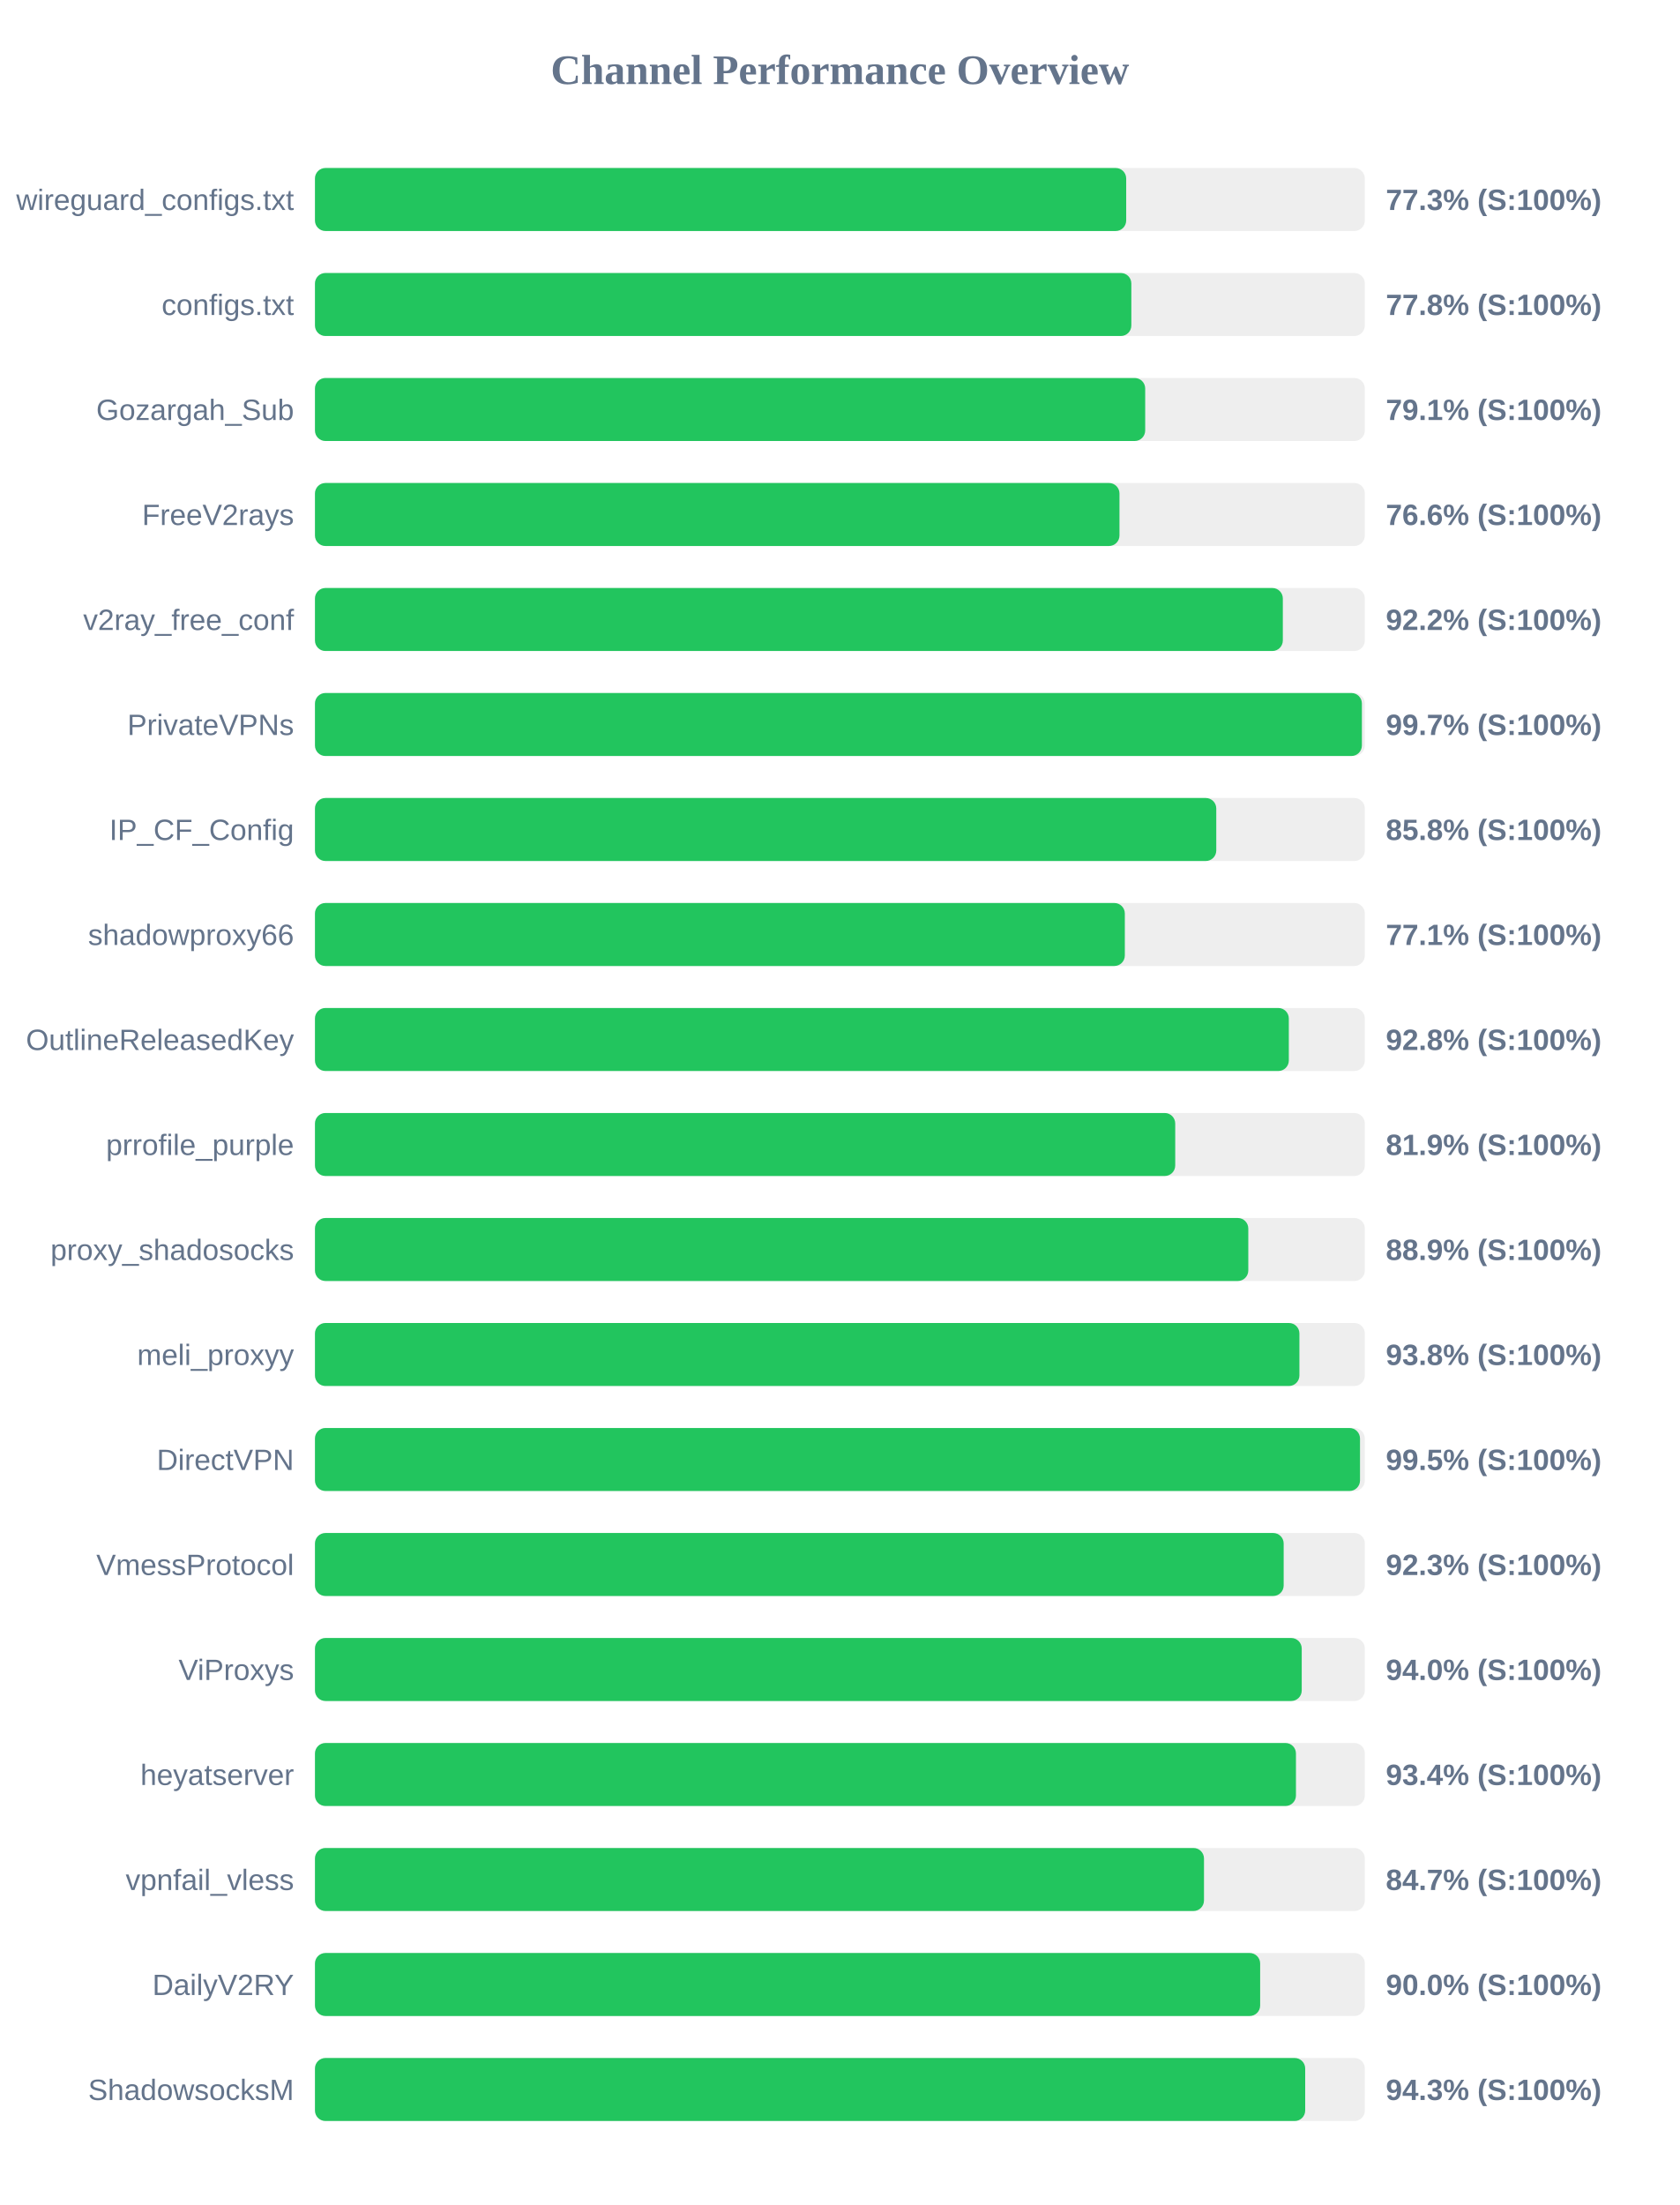
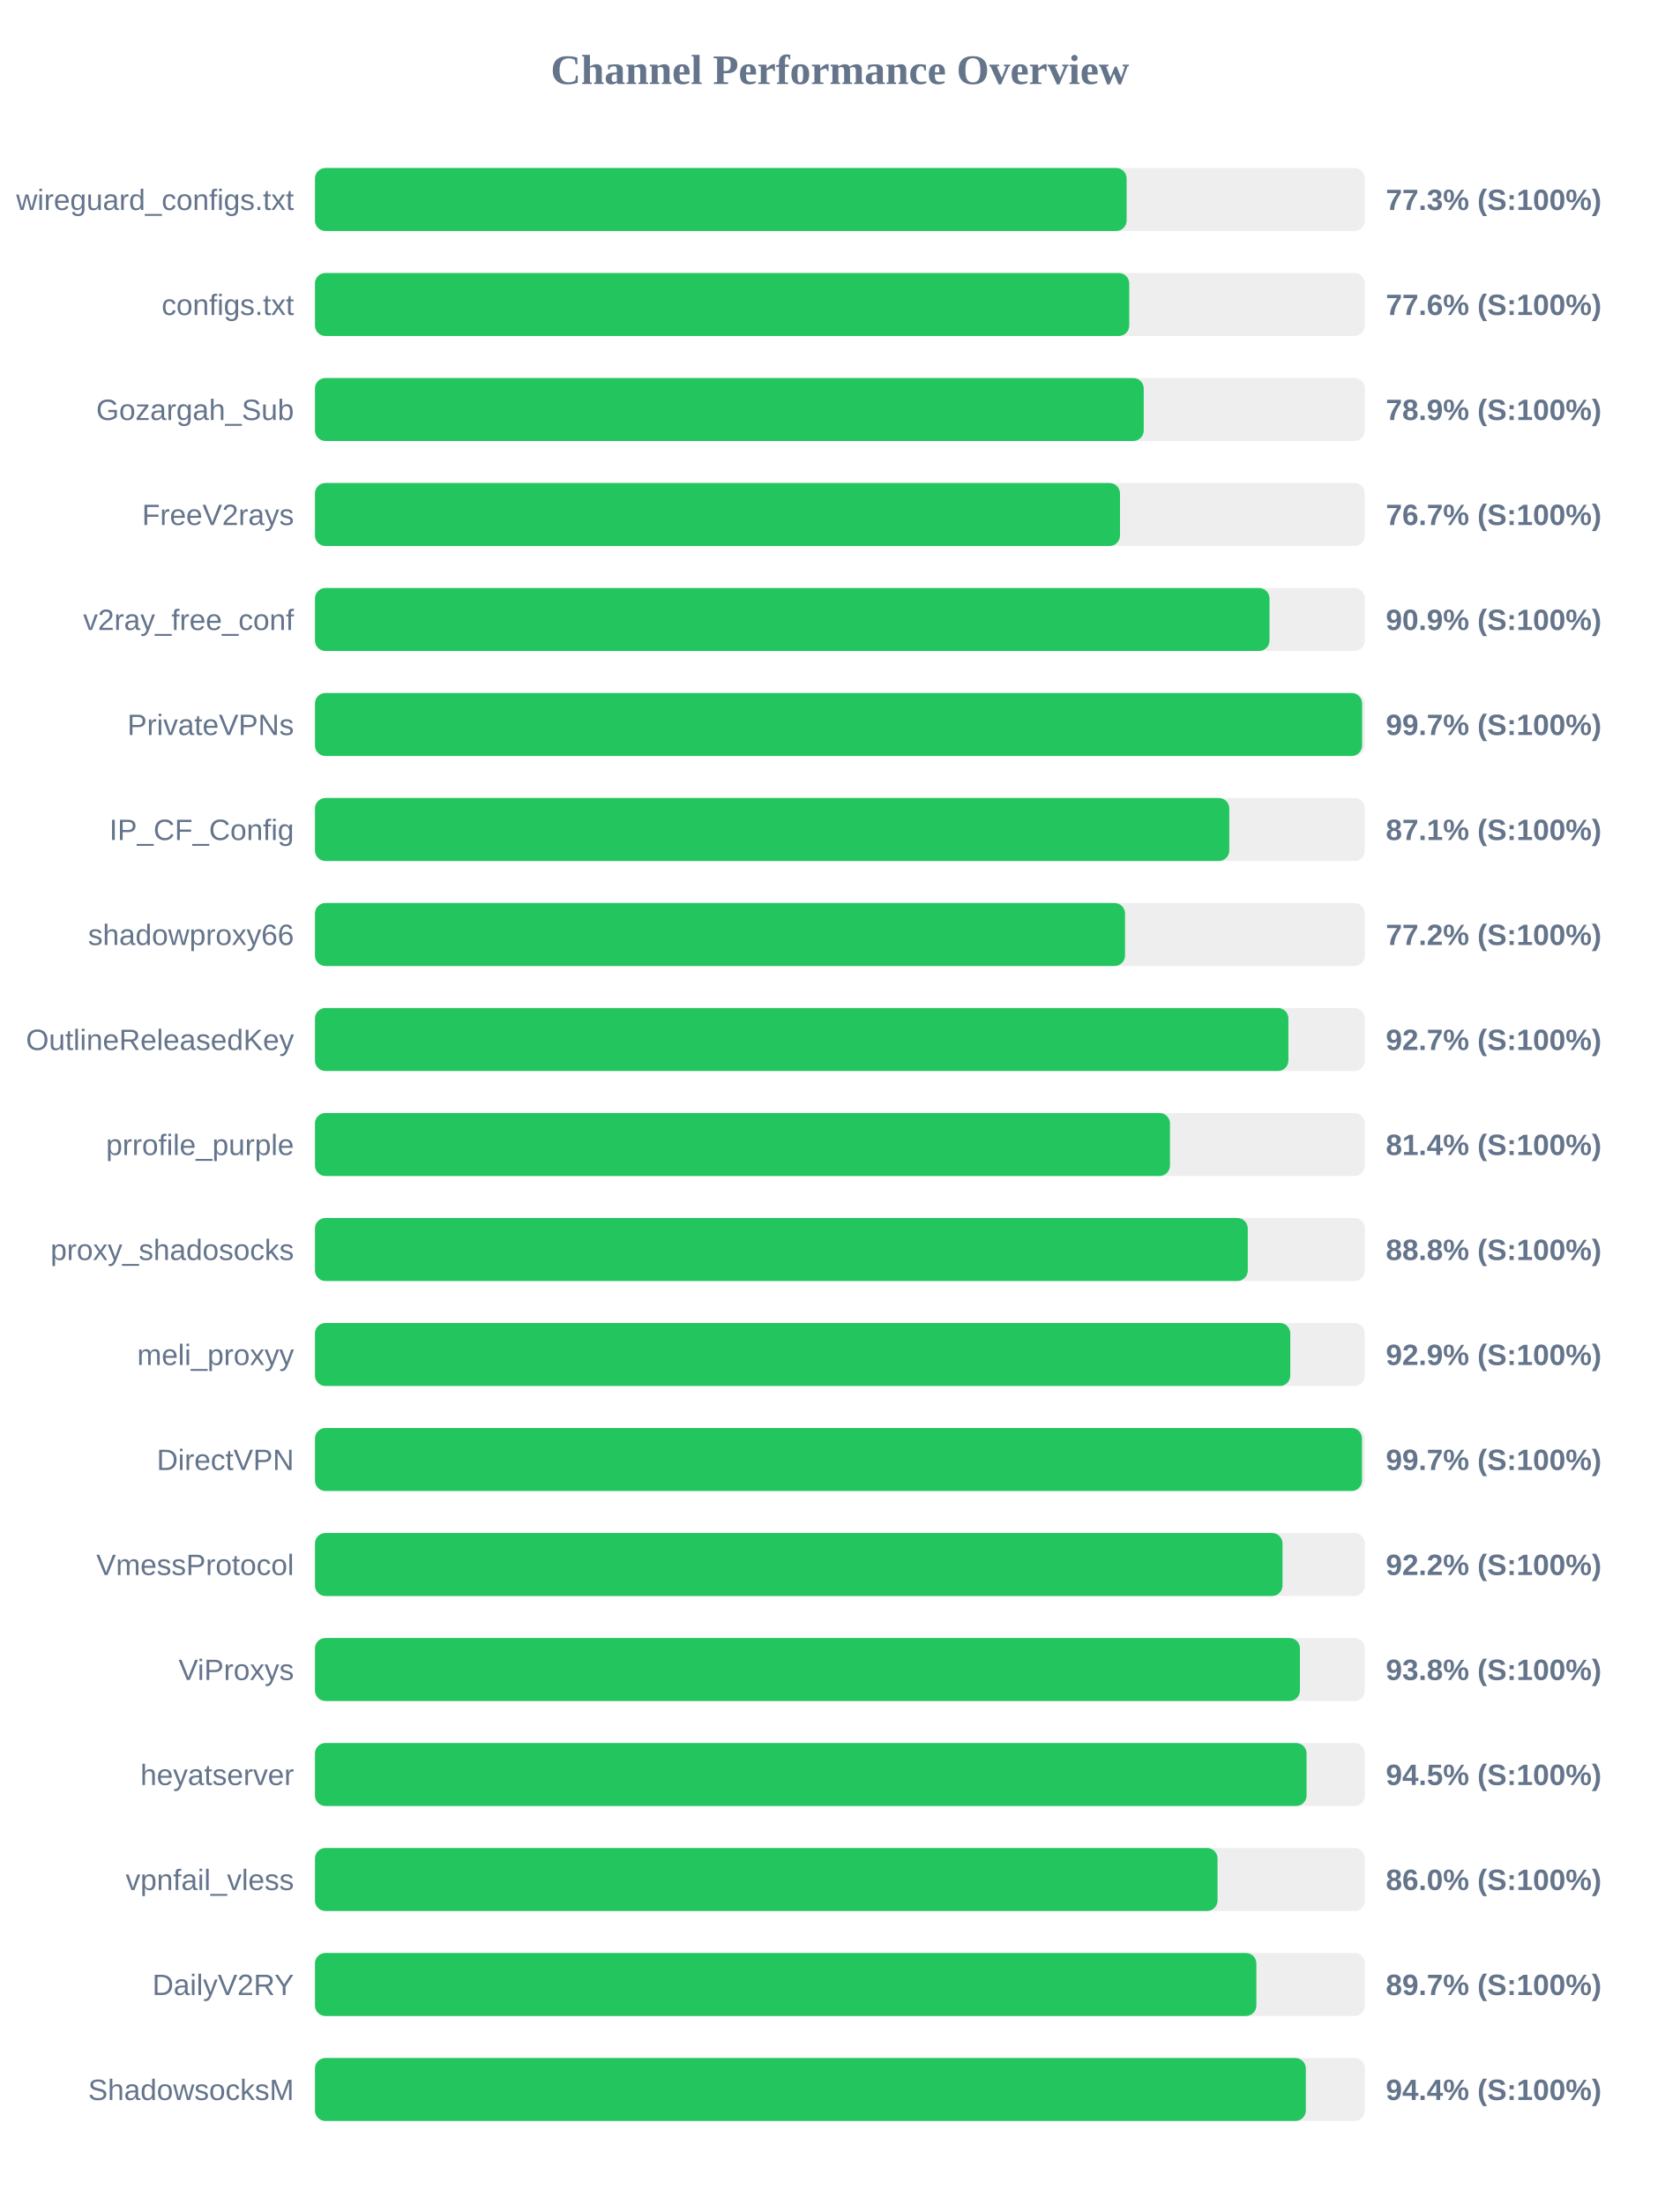
<svg xmlns="http://www.w3.org/2000/svg" width="800" height="1050" version="1.1">
  <style>
        .row { font: 14px Arial; fill: #64748b; }
        .score { font: bold 14px Arial; fill: #64748b; }
    </style>
  <text x="400" y="40" text-anchor="middle" font-size="20px" font-weight="bold" fill="#64748b">Channel Performance Overview</text>
  <rect x="150" y="80" width="500" height="30" fill="#eee" rx="5" />
-   <rect x="150" y="80" width="386.35" height="30" fill="#22c55e" rx="5" />
+   <rect x="150" y="80" width="386.55" height="30" fill="#22c55e" rx="5" />
  <text x="140" y="100" text-anchor="end" class="row">wireguard_configs.txt</text>
  <text x="660" y="100" text-anchor="start" class="score">77.3% (S:100%)</text>
  <rect x="150" y="130" width="500" height="30" fill="#eee" rx="5" />
-   <rect x="150" y="130" width="388.8" height="30" fill="#22c55e" rx="5" />
+   <rect x="150" y="130" width="387.8" height="30" fill="#22c55e" rx="5" />
  <text x="140" y="150" text-anchor="end" class="row">configs.txt</text>
-   <text x="660" y="150" text-anchor="start" class="score">77.8% (S:100%)</text>
+   <text x="660" y="150" text-anchor="start" class="score">77.6% (S:100%)</text>
  <rect x="150" y="180" width="500" height="30" fill="#eee" rx="5" />
-   <rect x="150" y="180" width="395.4" height="30" fill="#22c55e" rx="5" />
+   <rect x="150" y="180" width="394.7" height="30" fill="#22c55e" rx="5" />
  <text x="140" y="200" text-anchor="end" class="row">Gozargah_Sub</text>
-   <text x="660" y="200" text-anchor="start" class="score">79.1% (S:100%)</text>
+   <text x="660" y="200" text-anchor="start" class="score">78.9% (S:100%)</text>
  <rect x="150" y="230" width="500" height="30" fill="#eee" rx="5" />
-   <rect x="150" y="230" width="383.15" height="30" fill="#22c55e" rx="5" />
+   <rect x="150" y="230" width="383.4" height="30" fill="#22c55e" rx="5" />
  <text x="140" y="250" text-anchor="end" class="row">FreeV2rays</text>
-   <text x="660" y="250" text-anchor="start" class="score">76.6% (S:100%)</text>
+   <text x="660" y="250" text-anchor="start" class="score">76.7% (S:100%)</text>
  <rect x="150" y="280" width="500" height="30" fill="#eee" rx="5" />
-   <rect x="150" y="280" width="460.95" height="30" fill="#22c55e" rx="5" />
+   <rect x="150" y="280" width="454.6" height="30" fill="#22c55e" rx="5" />
  <text x="140" y="300" text-anchor="end" class="row">v2ray_free_conf</text>
-   <text x="660" y="300" text-anchor="start" class="score">92.2% (S:100%)</text>
+   <text x="660" y="300" text-anchor="start" class="score">90.9% (S:100%)</text>
  <rect x="150" y="330" width="500" height="30" fill="#eee" rx="5" />
-   <rect x="150" y="330" width="498.6" height="30" fill="#22c55e" rx="5" />
+   <rect x="150" y="330" width="498.7" height="30" fill="#22c55e" rx="5" />
  <text x="140" y="350" text-anchor="end" class="row">PrivateVPNs</text>
  <text x="660" y="350" text-anchor="start" class="score">99.7% (S:100%)</text>
  <rect x="150" y="380" width="500" height="30" fill="#eee" rx="5" />
-   <rect x="150" y="380" width="429.25" height="30" fill="#22c55e" rx="5" />
+   <rect x="150" y="380" width="435.45" height="30" fill="#22c55e" rx="5" />
  <text x="140" y="400" text-anchor="end" class="row">IP_CF_Config</text>
-   <text x="660" y="400" text-anchor="start" class="score">85.8% (S:100%)</text>
+   <text x="660" y="400" text-anchor="start" class="score">87.1% (S:100%)</text>
  <rect x="150" y="430" width="500" height="30" fill="#eee" rx="5" />
-   <rect x="150" y="430" width="385.7" height="30" fill="#22c55e" rx="5" />
+   <rect x="150" y="430" width="385.8" height="30" fill="#22c55e" rx="5" />
  <text x="140" y="450" text-anchor="end" class="row">shadowproxy66</text>
-   <text x="660" y="450" text-anchor="start" class="score">77.1% (S:100%)</text>
+   <text x="660" y="450" text-anchor="start" class="score">77.2% (S:100%)</text>
  <rect x="150" y="480" width="500" height="30" fill="#eee" rx="5" />
-   <rect x="150" y="480" width="463.8" height="30" fill="#22c55e" rx="5" />
+   <rect x="150" y="480" width="463.6" height="30" fill="#22c55e" rx="5" />
  <text x="140" y="500" text-anchor="end" class="row">OutlineReleasedKey</text>
-   <text x="660" y="500" text-anchor="start" class="score">92.8% (S:100%)</text>
+   <text x="660" y="500" text-anchor="start" class="score">92.7% (S:100%)</text>
  <rect x="150" y="530" width="500" height="30" fill="#eee" rx="5" />
-   <rect x="150" y="530" width="409.7" height="30" fill="#22c55e" rx="5" />
+   <rect x="150" y="530" width="407.2" height="30" fill="#22c55e" rx="5" />
  <text x="140" y="550" text-anchor="end" class="row">prrofile_purple</text>
-   <text x="660" y="550" text-anchor="start" class="score">81.9% (S:100%)</text>
+   <text x="660" y="550" text-anchor="start" class="score">81.4% (S:100%)</text>
  <rect x="150" y="580" width="500" height="30" fill="#eee" rx="5" />
-   <rect x="150" y="580" width="444.5" height="30" fill="#22c55e" rx="5" />
+   <rect x="150" y="580" width="444.25" height="30" fill="#22c55e" rx="5" />
  <text x="140" y="600" text-anchor="end" class="row">proxy_shadosocks</text>
-   <text x="660" y="600" text-anchor="start" class="score">88.9% (S:100%)</text>
+   <text x="660" y="600" text-anchor="start" class="score">88.8% (S:100%)</text>
  <rect x="150" y="630" width="500" height="30" fill="#eee" rx="5" />
-   <rect x="150" y="630" width="468.85" height="30" fill="#22c55e" rx="5" />
+   <rect x="150" y="630" width="464.5" height="30" fill="#22c55e" rx="5" />
  <text x="140" y="650" text-anchor="end" class="row">meli_proxyy</text>
-   <text x="660" y="650" text-anchor="start" class="score">93.8% (S:100%)</text>
+   <text x="660" y="650" text-anchor="start" class="score">92.9% (S:100%)</text>
  <rect x="150" y="680" width="500" height="30" fill="#eee" rx="5" />
-   <rect x="150" y="680" width="497.7" height="30" fill="#22c55e" rx="5" />
+   <rect x="150" y="680" width="498.65" height="30" fill="#22c55e" rx="5" />
  <text x="140" y="700" text-anchor="end" class="row">DirectVPN</text>
-   <text x="660" y="700" text-anchor="start" class="score">99.5% (S:100%)</text>
+   <text x="660" y="700" text-anchor="start" class="score">99.7% (S:100%)</text>
  <rect x="150" y="730" width="500" height="30" fill="#eee" rx="5" />
-   <rect x="150" y="730" width="461.35" height="30" fill="#22c55e" rx="5" />
+   <rect x="150" y="730" width="460.8" height="30" fill="#22c55e" rx="5" />
  <text x="140" y="750" text-anchor="end" class="row">VmessProtocol</text>
-   <text x="660" y="750" text-anchor="start" class="score">92.3% (S:100%)</text>
+   <text x="660" y="750" text-anchor="start" class="score">92.2% (S:100%)</text>
  <rect x="150" y="780" width="500" height="30" fill="#eee" rx="5" />
-   <rect x="150" y="780" width="469.95" height="30" fill="#22c55e" rx="5" />
+   <rect x="150" y="780" width="469.1" height="30" fill="#22c55e" rx="5" />
  <text x="140" y="800" text-anchor="end" class="row">ViProxys</text>
-   <text x="660" y="800" text-anchor="start" class="score">94.0% (S:100%)</text>
+   <text x="660" y="800" text-anchor="start" class="score">93.8% (S:100%)</text>
  <rect x="150" y="830" width="500" height="30" fill="#eee" rx="5" />
-   <rect x="150" y="830" width="467.2" height="30" fill="#22c55e" rx="5" />
+   <rect x="150" y="830" width="472.25" height="30" fill="#22c55e" rx="5" />
  <text x="140" y="850" text-anchor="end" class="row">heyatserver</text>
-   <text x="660" y="850" text-anchor="start" class="score">93.4% (S:100%)</text>
+   <text x="660" y="850" text-anchor="start" class="score">94.5% (S:100%)</text>
  <rect x="150" y="880" width="500" height="30" fill="#eee" rx="5" />
-   <rect x="150" y="880" width="423.4" height="30" fill="#22c55e" rx="5" />
+   <rect x="150" y="880" width="429.85" height="30" fill="#22c55e" rx="5" />
  <text x="140" y="900" text-anchor="end" class="row">vpnfail_vless</text>
-   <text x="660" y="900" text-anchor="start" class="score">84.7% (S:100%)</text>
+   <text x="660" y="900" text-anchor="start" class="score">86.0% (S:100%)</text>
  <rect x="150" y="930" width="500" height="30" fill="#eee" rx="5" />
-   <rect x="150" y="930" width="450.15" height="30" fill="#22c55e" rx="5" />
+   <rect x="150" y="930" width="448.35" height="30" fill="#22c55e" rx="5" />
  <text x="140" y="950" text-anchor="end" class="row">DailyV2RY</text>
-   <text x="660" y="950" text-anchor="start" class="score">90.0% (S:100%)</text>
+   <text x="660" y="950" text-anchor="start" class="score">89.7% (S:100%)</text>
  <rect x="150" y="980" width="500" height="30" fill="#eee" rx="5" />
-   <rect x="150" y="980" width="471.6" height="30" fill="#22c55e" rx="5" />
+   <rect x="150" y="980" width="471.9" height="30" fill="#22c55e" rx="5" />
  <text x="140" y="1000" text-anchor="end" class="row">ShadowsocksM</text>
-   <text x="660" y="1000" text-anchor="start" class="score">94.3% (S:100%)</text>
+   <text x="660" y="1000" text-anchor="start" class="score">94.4% (S:100%)</text>
</svg>
